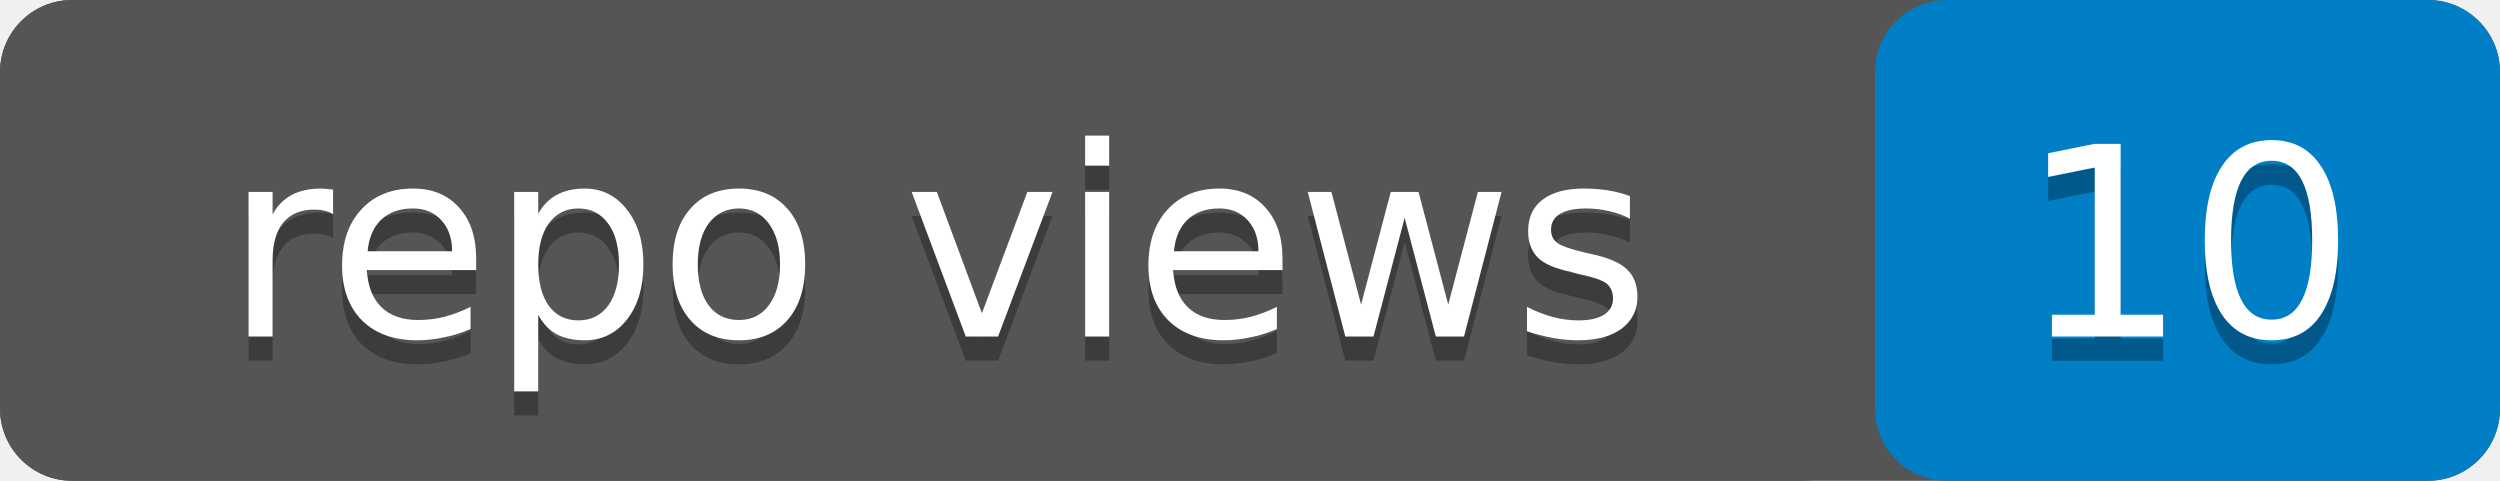
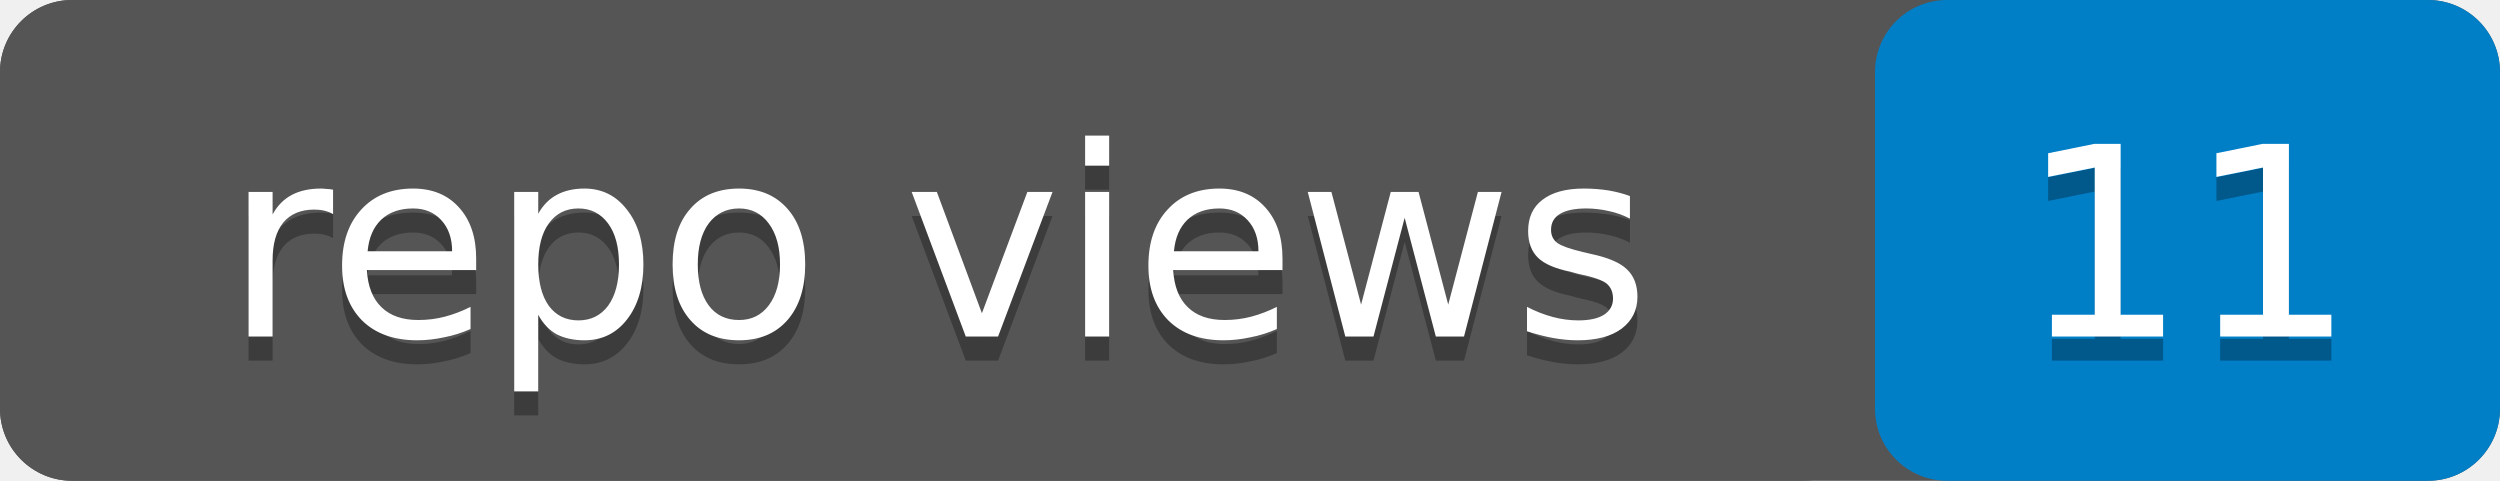
- <svg xmlns="http://www.w3.org/2000/svg" width="104" height="20" role="img" aria-label="repo views: 10">
+ <svg xmlns="http://www.w3.org/2000/svg" width="104" height="20" role="img" aria-label="repo views: 11">
  <rect width="104" height="20" rx="3" fill="#555" />
  <rect x="78" width="26" height="20" rx="3" fill="#007ec6" />
  <rect width="78" height="20" rx="3" fill="#555" />
  <g fill="#fff" text-anchor="middle" font-family="Verdana,Geneva,DejaVu Sans,sans-serif" font-size="11">
    <text x="39" y="15" fill="#010101" fill-opacity=".3">repo views</text>
    <text x="39" y="14">repo views</text>
-     <text x="91" y="15" fill="#010101" fill-opacity=".3">10</text>
-     <text x="91" y="14">10</text>
+     <text x="91" y="15" fill="#010101" fill-opacity=".3">11</text>
+     <text x="91" y="14">11</text>
  </g>
</svg>
